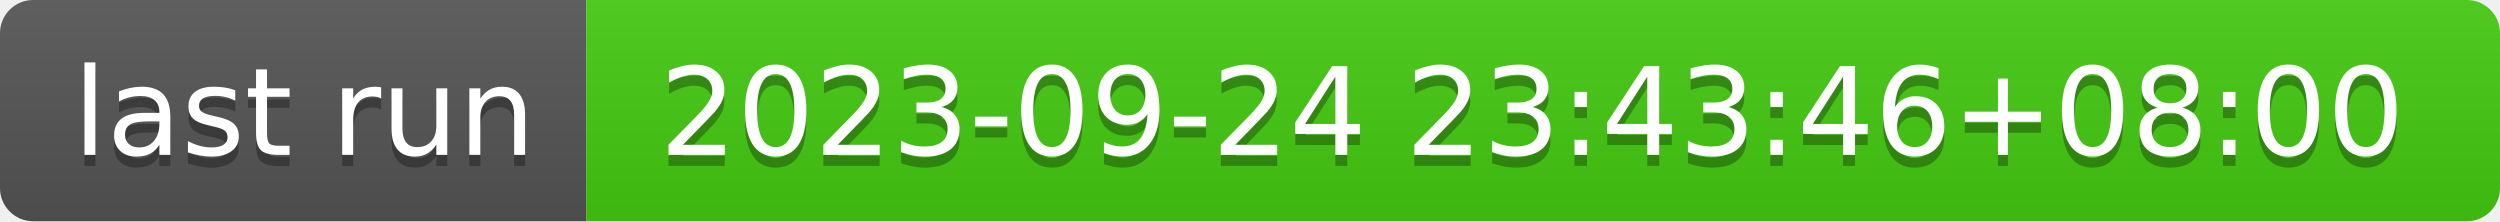
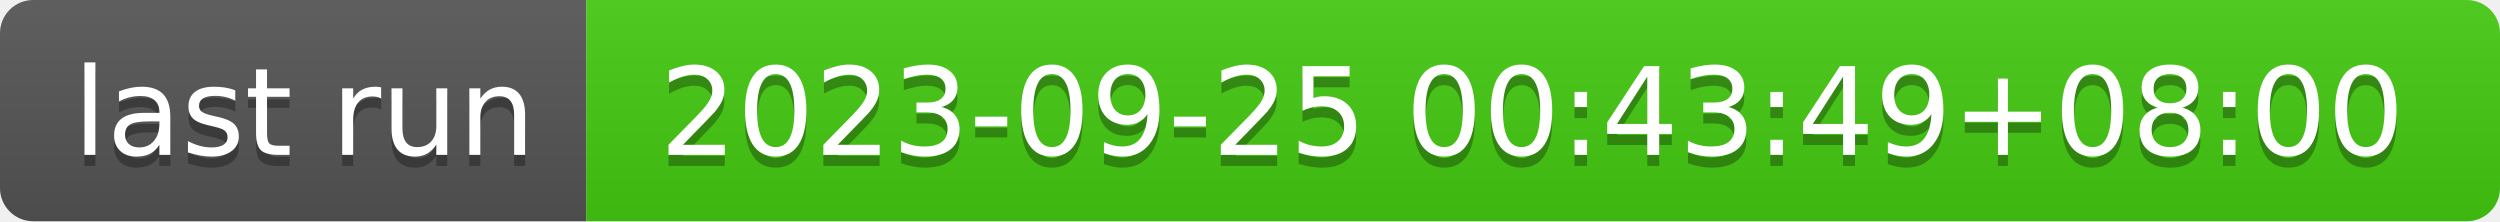
- <svg xmlns="http://www.w3.org/2000/svg" width="226" height="20" role="img" aria-label="last run: 2023-09-24 23:43:46+08:00">
+ <svg xmlns="http://www.w3.org/2000/svg" width="226" height="20" role="img" aria-label="last run: 2023-09-25 00:43:49+08:00">
  <linearGradient id="s" x2="0" y2="100%">
    <stop offset="0" stop-color="#bbb" stop-opacity=".1" />
    <stop offset="1" stop-opacity=".1" />
  </linearGradient>
  <clipPath id="r">
    <rect width="226" height="20" rx="3" fill="#fff" />
  </clipPath>
  <g clip-path="url(#r)">
    <rect width="53" height="20" fill="#555" />
    <rect x="53" width="173" height="20" fill="#4c1" />
    <rect width="226" height="20" fill="url(#s)" />
  </g>
  <g fill="#fff" text-anchor="middle" font-family="Verdana,Geneva,DejaVu Sans,sans-serif" text-rendering="geometricPrecision" font-size="110">
    <text aria-hidden="true" x="275" y="150" fill="#010101" fill-opacity=".3" transform="scale(.1)" textLength="430">last run</text>
    <text x="275" y="140" transform="scale(.1)" fill="#fff" textLength="430">last run</text>
-     <text aria-hidden="true" x="1385" y="150" fill="#010101" fill-opacity=".3" transform="scale(.1)" textLength="1630">2023-09-24 23:43:46+08:00</text>
-     <text x="1385" y="140" transform="scale(.1)" fill="#fff" textLength="1630">2023-09-24 23:43:46+08:00</text>
+     <text aria-hidden="true" x="1385" y="150" fill="#010101" fill-opacity=".3" transform="scale(.1)" textLength="1630">2023-09-25 00:43:49+08:00</text>
+     <text x="1385" y="140" transform="scale(.1)" fill="#fff" textLength="1630">2023-09-25 00:43:49+08:00</text>
  </g>
</svg>
